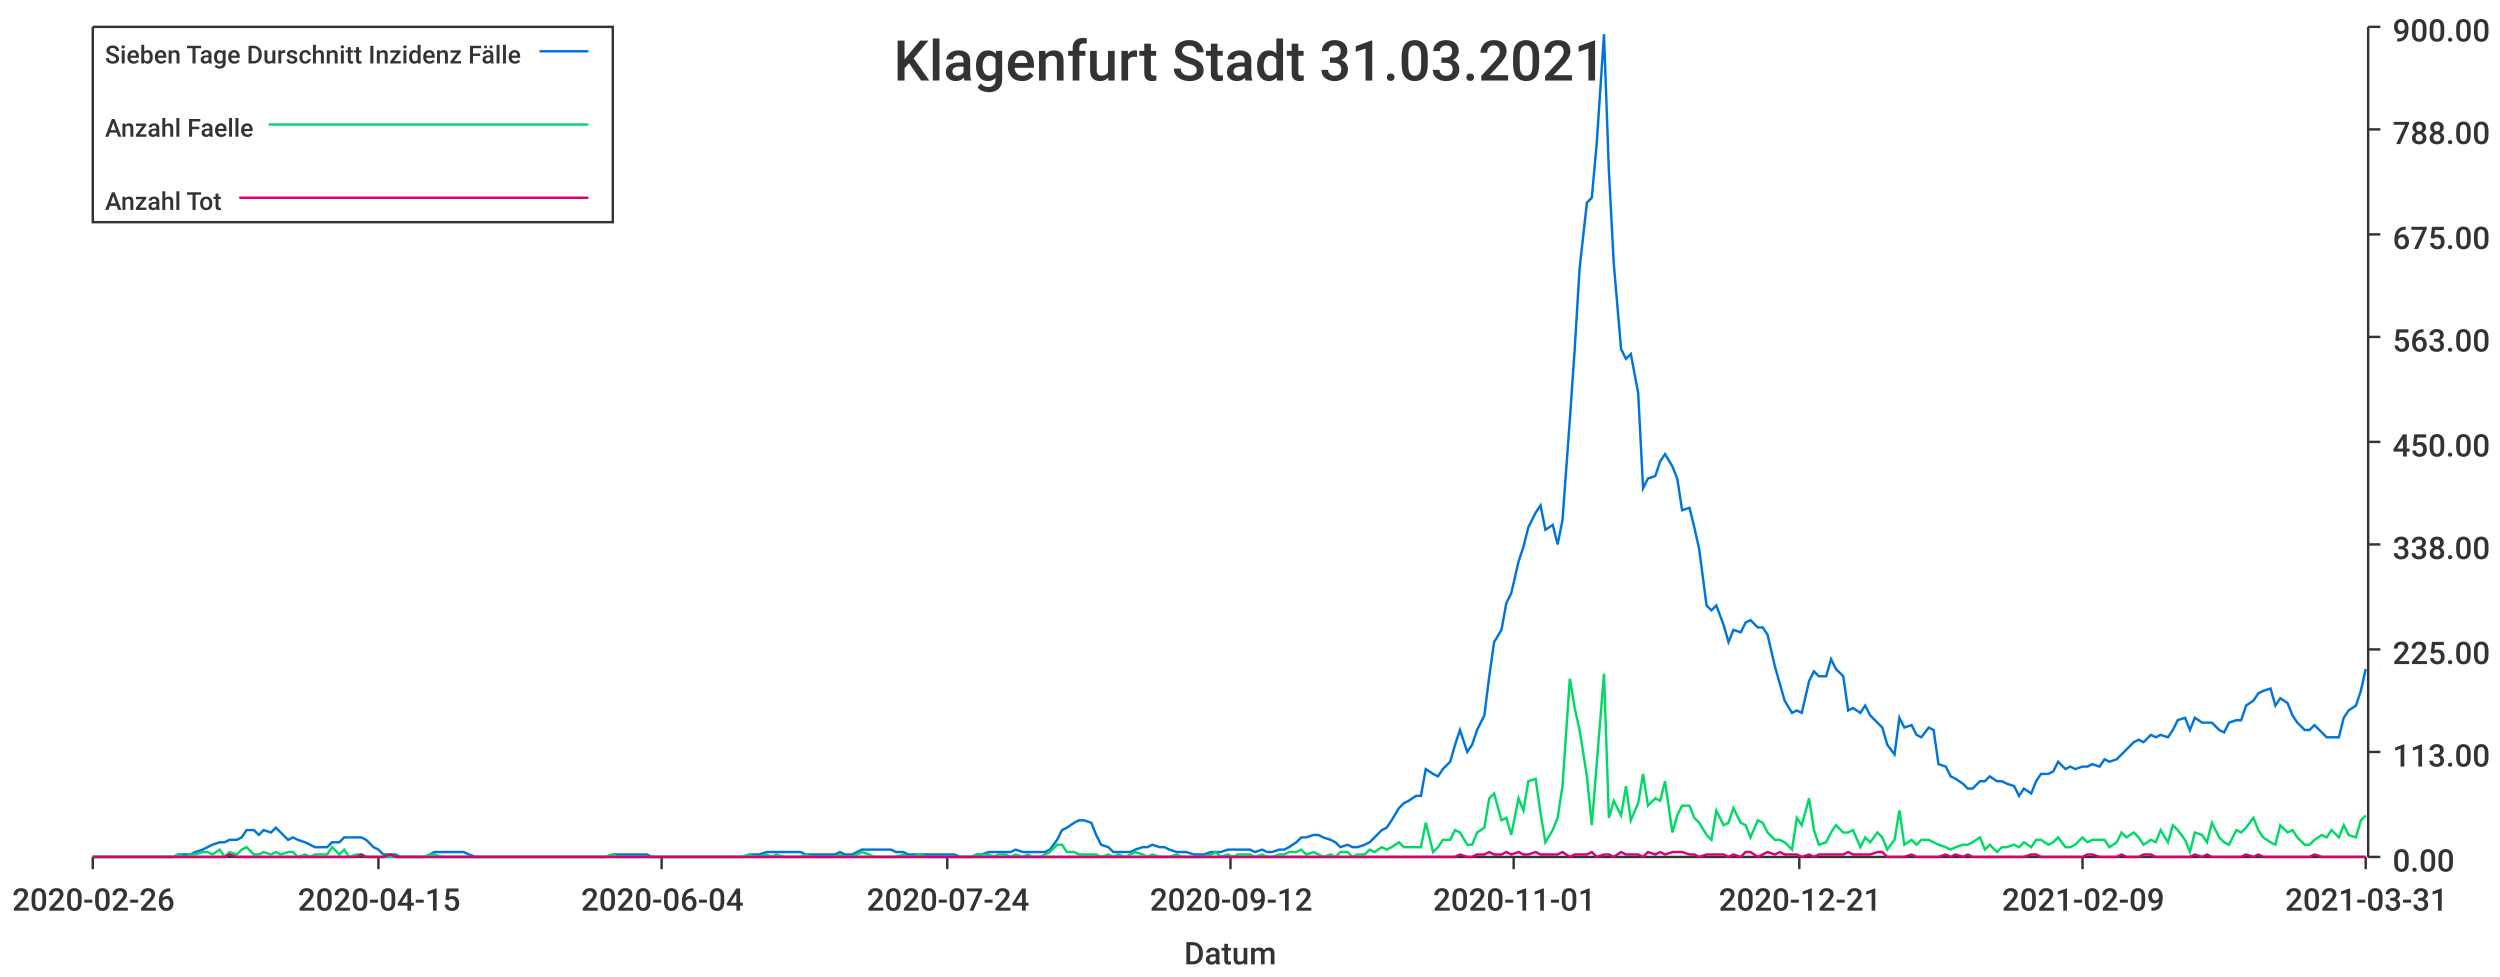
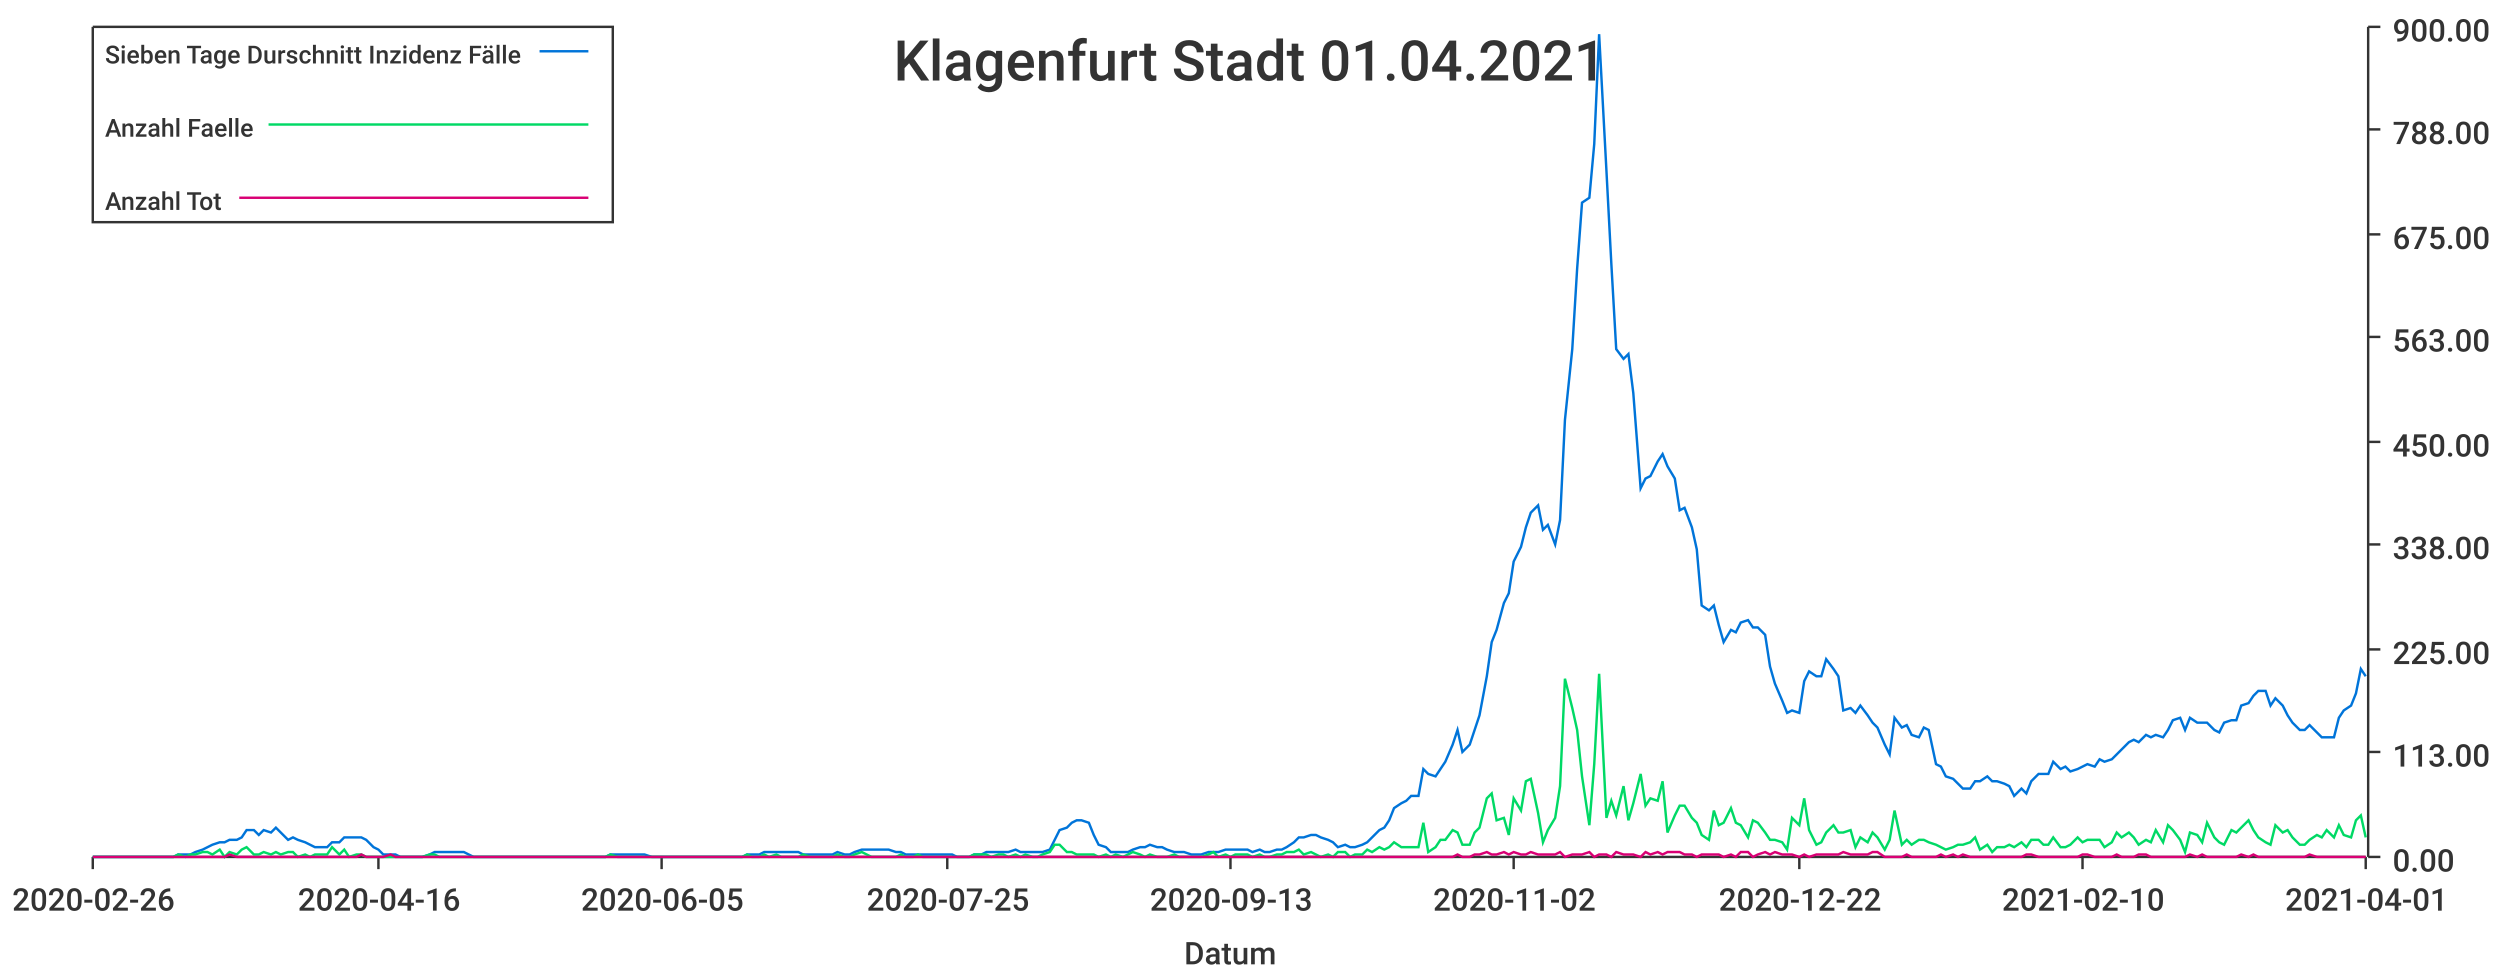
<svg xmlns="http://www.w3.org/2000/svg" width="1024" height="400">\n<path d="M 0 0 L 1024 0 L 1024 400 L 0 400 L 0 0" style="stroke-width:0;stroke:rgba(255,255,255,1.0);fill:rgba(255,255,255,1.0)" />
  <path d="M 38 11 L 969 11 L 969 351 L 38 351 L 38 11" style="stroke-width:0;stroke:rgba(255,255,255,1.0);fill:rgba(255,255,255,1.0)" />
  <path d="M 38 351 L 969 351" style="stroke-width:1;stroke:rgba(51,51,51,1.0);fill:none" />
  <path d="M 38 351 L 38 356" style="stroke-width:1;stroke:rgba(51,51,51,1.0);fill:none" />
  <text x="5" y="373" style="stroke-width:0;stroke:none;fill:rgba(51,51,51,1.0);font-size:12.8px;font-family:'Roboto Medium',sans-serif">2020-02-26</text>
  <path d="M 155 351 L 155 356" style="stroke-width:1;stroke:rgba(51,51,51,1.0);fill:none" />
-   <text x="122" y="373" style="stroke-width:0;stroke:none;fill:rgba(51,51,51,1.0);font-size:12.8px;font-family:'Roboto Medium',sans-serif">2020-04-15</text>
+   <text x="122" y="373" style="stroke-width:0;stroke:none;fill:rgba(51,51,51,1.0);font-size:12.8px;font-family:'Roboto Medium',sans-serif">2020-04-16</text>
  <path d="M 271 351 L 271 356" style="stroke-width:1;stroke:rgba(51,51,51,1.0);fill:none" />
-   <text x="238" y="373" style="stroke-width:0;stroke:none;fill:rgba(51,51,51,1.0);font-size:12.8px;font-family:'Roboto Medium',sans-serif">2020-06-04</text>
+   <text x="238" y="373" style="stroke-width:0;stroke:none;fill:rgba(51,51,51,1.0);font-size:12.8px;font-family:'Roboto Medium',sans-serif">2020-06-05</text>
  <path d="M 388 351 L 388 356" style="stroke-width:1;stroke:rgba(51,51,51,1.0);fill:none" />
-   <text x="355" y="373" style="stroke-width:0;stroke:none;fill:rgba(51,51,51,1.0);font-size:12.8px;font-family:'Roboto Medium',sans-serif">2020-07-24</text>
+   <text x="355" y="373" style="stroke-width:0;stroke:none;fill:rgba(51,51,51,1.0);font-size:12.8px;font-family:'Roboto Medium',sans-serif">2020-07-25</text>
  <path d="M 504 351 L 504 356" style="stroke-width:1;stroke:rgba(51,51,51,1.0);fill:none" />
-   <text x="471" y="373" style="stroke-width:0;stroke:none;fill:rgba(51,51,51,1.0);font-size:12.8px;font-family:'Roboto Medium',sans-serif">2020-09-12</text>
+   <text x="471" y="373" style="stroke-width:0;stroke:none;fill:rgba(51,51,51,1.0);font-size:12.8px;font-family:'Roboto Medium',sans-serif">2020-09-13</text>
  <path d="M 620 351 L 620 356" style="stroke-width:1;stroke:rgba(51,51,51,1.0);fill:none" />
-   <text x="587" y="373" style="stroke-width:0;stroke:none;fill:rgba(51,51,51,1.0);font-size:12.8px;font-family:'Roboto Medium',sans-serif">2020-11-01</text>
+   <text x="587" y="373" style="stroke-width:0;stroke:none;fill:rgba(51,51,51,1.0);font-size:12.8px;font-family:'Roboto Medium',sans-serif">2020-11-02</text>
  <path d="M 737 351 L 737 356" style="stroke-width:1;stroke:rgba(51,51,51,1.0);fill:none" />
-   <text x="704" y="373" style="stroke-width:0;stroke:none;fill:rgba(51,51,51,1.0);font-size:12.8px;font-family:'Roboto Medium',sans-serif">2020-12-21</text>
+   <text x="704" y="373" style="stroke-width:0;stroke:none;fill:rgba(51,51,51,1.0);font-size:12.8px;font-family:'Roboto Medium',sans-serif">2020-12-22</text>
  <path d="M 853 351 L 853 356" style="stroke-width:1;stroke:rgba(51,51,51,1.0);fill:none" />
-   <text x="820" y="373" style="stroke-width:0;stroke:none;fill:rgba(51,51,51,1.0);font-size:12.8px;font-family:'Roboto Medium',sans-serif">2021-02-09</text>
+   <text x="820" y="373" style="stroke-width:0;stroke:none;fill:rgba(51,51,51,1.0);font-size:12.8px;font-family:'Roboto Medium',sans-serif">2021-02-10</text>
  <path d="M 969 351 L 969 356" style="stroke-width:1;stroke:rgba(51,51,51,1.0);fill:none" />
-   <text x="936" y="373" style="stroke-width:0;stroke:none;fill:rgba(51,51,51,1.0);font-size:12.8px;font-family:'Roboto Medium',sans-serif">2021-03-31</text>
+   <text x="936" y="373" style="stroke-width:0;stroke:none;fill:rgba(51,51,51,1.0);font-size:12.8px;font-family:'Roboto Medium',sans-serif">2021-04-01</text>
  <text x="485" y="395" style="stroke-width:0;stroke:none;fill:rgba(51,51,51,1.0);font-size:12.8px;font-family:'Roboto Medium',sans-serif">Datum</text>
  <path d="M 970 351 L 970 11" style="stroke-width:1;stroke:rgba(51,51,51,1.0);fill:none" />
  <path d="M 970 351 L 975 351" style="stroke-width:1;stroke:rgba(51,51,51,1.0);fill:none" />
  <text x="980" y="357" style="stroke-width:0;stroke:none;fill:rgba(51,51,51,1.0);font-size:12.8px;font-family:'Roboto Medium',sans-serif">0.00</text>
  <path d="M 970 308 L 975 308" style="stroke-width:1;stroke:rgba(51,51,51,1.0);fill:none" />
  <text x="980" y="314" style="stroke-width:0;stroke:none;fill:rgba(51,51,51,1.0);font-size:12.8px;font-family:'Roboto Medium',sans-serif">113.00</text>
  <path d="M 970 266 L 975 266" style="stroke-width:1;stroke:rgba(51,51,51,1.0);fill:none" />
  <text x="980" y="272" style="stroke-width:0;stroke:none;fill:rgba(51,51,51,1.0);font-size:12.8px;font-family:'Roboto Medium',sans-serif">225.00</text>
  <path d="M 970 223 L 975 223" style="stroke-width:1;stroke:rgba(51,51,51,1.0);fill:none" />
  <text x="980" y="229" style="stroke-width:0;stroke:none;fill:rgba(51,51,51,1.0);font-size:12.8px;font-family:'Roboto Medium',sans-serif">338.00</text>
  <path d="M 970 181 L 975 181" style="stroke-width:1;stroke:rgba(51,51,51,1.0);fill:none" />
  <text x="980" y="187" style="stroke-width:0;stroke:none;fill:rgba(51,51,51,1.0);font-size:12.8px;font-family:'Roboto Medium',sans-serif">450.00</text>
  <path d="M 970 138 L 975 138" style="stroke-width:1;stroke:rgba(51,51,51,1.0);fill:none" />
  <text x="980" y="144" style="stroke-width:0;stroke:none;fill:rgba(51,51,51,1.0);font-size:12.8px;font-family:'Roboto Medium',sans-serif">563.00</text>
  <path d="M 970 96 L 975 96" style="stroke-width:1;stroke:rgba(51,51,51,1.0);fill:none" />
  <text x="980" y="102" style="stroke-width:0;stroke:none;fill:rgba(51,51,51,1.0);font-size:12.8px;font-family:'Roboto Medium',sans-serif">675.00</text>
  <path d="M 970 53 L 975 53" style="stroke-width:1;stroke:rgba(51,51,51,1.0);fill:none" />
  <text x="980" y="59" style="stroke-width:0;stroke:none;fill:rgba(51,51,51,1.0);font-size:12.8px;font-family:'Roboto Medium',sans-serif">788.00</text>
  <path d="M 970 11 L 975 11" style="stroke-width:1;stroke:rgba(51,51,51,1.0);fill:none" />
  <text x="980" y="17" style="stroke-width:0;stroke:none;fill:rgba(51,51,51,1.0);font-size:12.8px;font-family:'Roboto Medium',sans-serif">900.00</text>
-   <path d="M 38 351 L 41 351 L 43 351 L 45 351 L 48 351 L 50 351 L 52 351 L 55 351 L 57 351 L 59 351 L 62 351 L 64 351 L 66 351 L 69 351 L 71 351 L 73 350 L 76 350 L 78 350 L 80 349 L 83 348 L 85 347 L 87 346 L 90 345 L 92 345 L 94 344 L 97 344 L 99 343 L 101 340 L 104 340 L 106 342 L 108 340 L 111 341 L 113 339 L 115 341 L 118 344 L 120 343 L 122 344 L 125 345 L 127 346 L 129 347 L 132 347 L 134 347 L 136 345 L 139 345 L 141 343 L 143 343 L 146 343 L 148 343 L 150 344 L 153 347 L 155 348 L 157 350 L 160 350 L 162 350 L 164 351 L 167 351 L 169 351 L 171 351 L 174 351 L 176 350 L 178 349 L 181 349 L 183 349 L 185 349 L 188 349 L 190 349 L 192 350 L 195 351 L 197 351 L 199 351 L 202 351 L 204 351 L 206 351 L 209 351 L 211 351 L 213 351 L 216 351 L 218 351 L 220 351 L 223 351 L 225 351 L 227 351 L 230 351 L 232 351 L 234 351 L 237 351 L 239 351 L 241 351 L 244 351 L 246 351 L 248 351 L 251 350 L 253 350 L 255 350 L 258 350 L 260 350 L 262 350 L 265 350 L 267 351 L 269 351 L 272 351 L 274 351 L 276 351 L 279 351 L 281 351 L 283 351 L 286 351 L 288 351 L 290 351 L 293 351 L 295 351 L 297 351 L 300 351 L 302 351 L 304 351 L 307 350 L 309 350 L 311 350 L 314 349 L 316 349 L 318 349 L 321 349 L 323 349 L 325 349 L 328 349 L 330 350 L 332 350 L 335 350 L 337 350 L 339 350 L 342 350 L 344 349 L 346 350 L 349 350 L 351 349 L 353 348 L 356 348 L 358 348 L 360 348 L 363 348 L 365 348 L 367 349 L 370 349 L 372 350 L 374 350 L 377 350 L 379 350 L 381 350 L 384 350 L 386 350 L 388 350 L 391 350 L 393 351 L 395 351 L 398 351 L 400 350 L 402 350 L 405 349 L 407 349 L 409 349 L 412 349 L 414 349 L 416 348 L 419 349 L 421 349 L 423 349 L 426 349 L 428 349 L 430 348 L 433 344 L 435 340 L 437 339 L 440 337 L 442 336 L 444 336 L 447 337 L 449 342 L 451 346 L 454 347 L 456 349 L 458 349 L 461 349 L 463 349 L 465 348 L 468 347 L 470 347 L 472 346 L 475 347 L 477 347 L 479 348 L 482 349 L 484 349 L 486 349 L 489 350 L 491 350 L 493 350 L 496 349 L 498 349 L 500 349 L 503 348 L 505 348 L 507 348 L 510 348 L 512 348 L 514 349 L 517 348 L 519 349 L 521 349 L 524 348 L 526 348 L 528 347 L 531 345 L 533 343 L 535 343 L 538 342 L 540 342 L 542 343 L 545 344 L 547 345 L 549 347 L 552 346 L 554 347 L 556 347 L 559 346 L 561 345 L 563 343 L 566 340 L 568 339 L 570 336 L 573 331 L 575 329 L 577 328 L 580 326 L 582 326 L 584 315 L 587 317 L 589 318 L 591 315 L 594 312 L 596 305 L 598 299 L 601 308 L 603 305 L 605 299 L 608 293 L 610 277 L 612 263 L 615 258 L 617 247 L 619 243 L 622 230 L 624 224 L 626 216 L 629 210 L 631 207 L 633 217 L 636 215 L 638 223 L 640 213 L 643 172 L 645 143 L 647 110 L 650 83 L 652 81 L 654 59 L 657 14 L 659 70 L 661 108 L 664 143 L 666 147 L 668 145 L 671 161 L 673 200 L 675 196 L 678 195 L 680 189 L 682 186 L 685 191 L 687 196 L 689 209 L 692 208 L 694 216 L 696 225 L 699 248 L 701 250 L 703 248 L 706 256 L 708 263 L 710 258 L 713 259 L 715 255 L 717 254 L 720 257 L 722 257 L 724 260 L 727 273 L 729 280 L 731 287 L 734 292 L 736 291 L 738 292 L 741 279 L 743 275 L 745 277 L 748 277 L 750 270 L 752 274 L 755 277 L 757 291 L 759 290 L 762 292 L 764 289 L 766 293 L 769 296 L 771 298 L 773 305 L 776 309 L 778 294 L 780 298 L 783 297 L 785 301 L 787 302 L 790 298 L 792 299 L 794 313 L 797 314 L 799 318 L 801 319 L 804 321 L 806 323 L 808 323 L 811 320 L 813 320 L 815 318 L 818 320 L 820 320 L 822 321 L 825 322 L 827 326 L 829 323 L 832 325 L 834 320 L 836 317 L 839 317 L 841 316 L 843 312 L 846 315 L 848 314 L 850 315 L 853 314 L 855 314 L 857 313 L 860 314 L 862 311 L 864 312 L 867 311 L 869 309 L 871 307 L 874 304 L 876 303 L 878 304 L 881 301 L 883 302 L 885 301 L 888 302 L 890 299 L 892 295 L 895 294 L 897 299 L 899 294 L 902 296 L 904 296 L 906 296 L 909 299 L 911 300 L 913 296 L 916 295 L 918 295 L 920 289 L 923 287 L 925 284 L 927 283 L 930 282 L 932 289 L 934 286 L 937 288 L 939 293 L 941 296 L 944 299 L 946 299 L 948 297 L 951 300 L 953 302 L 955 302 L 958 302 L 960 294 L 962 291 L 965 289 L 967 283 L 969 274" style="stroke-width:1;stroke:rgba(0,116,217,1.0);fill:none" />
-   <path d="M 38 351 L 41 351 L 43 351 L 45 351 L 48 351 L 50 351 L 52 351 L 55 351 L 57 351 L 59 351 L 62 351 L 64 351 L 66 351 L 69 351 L 71 351 L 73 350 L 76 351 L 78 350 L 80 350 L 83 349 L 85 349 L 87 350 L 90 348 L 92 351 L 94 349 L 97 350 L 99 348 L 101 347 L 104 350 L 106 350 L 108 349 L 111 350 L 113 349 L 115 350 L 118 349 L 120 349 L 122 351 L 125 350 L 127 351 L 129 350 L 132 350 L 134 350 L 136 347 L 139 350 L 141 348 L 143 351 L 146 350 L 148 350 L 150 351 L 153 351 L 155 351 L 157 351 L 160 351 L 162 351 L 164 351 L 167 351 L 169 351 L 171 351 L 174 351 L 176 350 L 178 350 L 181 351 L 183 351 L 185 351 L 188 351 L 190 351 L 192 351 L 195 351 L 197 351 L 199 351 L 202 351 L 204 351 L 206 351 L 209 351 L 211 351 L 213 351 L 216 351 L 218 351 L 220 351 L 223 351 L 225 351 L 227 351 L 230 351 L 232 351 L 234 351 L 237 351 L 239 351 L 241 351 L 244 351 L 246 351 L 248 351 L 251 350 L 253 351 L 255 351 L 258 351 L 260 351 L 262 351 L 265 351 L 267 351 L 269 351 L 272 351 L 274 351 L 276 351 L 279 351 L 281 351 L 283 351 L 286 351 L 288 351 L 290 351 L 293 351 L 295 351 L 297 351 L 300 351 L 302 351 L 304 351 L 307 350 L 309 351 L 311 351 L 314 350 L 316 351 L 318 350 L 321 351 L 323 351 L 325 351 L 328 351 L 330 350 L 332 351 L 335 351 L 337 351 L 339 351 L 342 351 L 344 350 L 346 351 L 349 351 L 351 350 L 353 349 L 356 350 L 358 351 L 360 351 L 363 351 L 365 351 L 367 351 L 370 350 L 372 351 L 374 351 L 377 350 L 379 351 L 381 351 L 384 351 L 386 351 L 388 351 L 391 351 L 393 351 L 395 351 L 398 351 L 400 350 L 402 350 L 405 350 L 407 351 L 409 350 L 412 350 L 414 351 L 416 350 L 419 351 L 421 350 L 423 351 L 426 351 L 428 350 L 430 349 L 433 346 L 435 346 L 437 349 L 440 349 L 442 350 L 444 350 L 447 350 L 449 350 L 451 351 L 454 350 L 456 351 L 458 350 L 461 351 L 463 350 L 465 349 L 468 350 L 470 351 L 472 350 L 475 351 L 477 351 L 479 351 L 482 350 L 484 351 L 486 351 L 489 351 L 491 351 L 493 351 L 496 350 L 498 349 L 500 351 L 503 350 L 505 351 L 507 350 L 510 350 L 512 350 L 514 351 L 517 350 L 519 351 L 521 351 L 524 350 L 526 350 L 528 349 L 531 349 L 533 348 L 535 350 L 538 349 L 540 350 L 542 351 L 545 350 L 547 351 L 549 349 L 552 349 L 554 351 L 556 350 L 559 350 L 561 348 L 563 349 L 566 347 L 568 348 L 570 347 L 573 345 L 575 347 L 577 347 L 580 347 L 582 347 L 584 337 L 587 349 L 589 347 L 591 344 L 594 344 L 596 340 L 598 341 L 601 346 L 603 346 L 605 341 L 608 339 L 610 327 L 612 325 L 615 336 L 617 335 L 619 342 L 622 327 L 624 332 L 626 320 L 629 319 L 631 333 L 633 345 L 636 340 L 638 335 L 640 322 L 643 278 L 645 290 L 647 299 L 650 318 L 652 338 L 654 313 L 657 276 L 659 335 L 661 328 L 664 334 L 666 322 L 668 336 L 671 329 L 673 317 L 675 330 L 678 327 L 680 328 L 682 320 L 685 341 L 687 334 L 689 330 L 692 330 L 694 335 L 696 337 L 699 342 L 701 344 L 703 332 L 706 338 L 708 337 L 710 331 L 713 337 L 715 338 L 717 343 L 720 336 L 722 337 L 724 341 L 727 344 L 729 344 L 731 345 L 734 348 L 736 335 L 738 338 L 741 327 L 743 340 L 745 346 L 748 345 L 750 341 L 752 338 L 755 341 L 757 341 L 759 340 L 762 347 L 764 343 L 766 345 L 769 341 L 771 343 L 773 348 L 776 344 L 778 332 L 780 346 L 783 344 L 785 346 L 787 344 L 790 344 L 792 345 L 794 346 L 797 347 L 799 348 L 801 347 L 804 346 L 806 346 L 808 345 L 811 343 L 813 348 L 815 346 L 818 349 L 820 347 L 822 347 L 825 346 L 827 347 L 829 345 L 832 347 L 834 344 L 836 344 L 839 346 L 841 345 L 843 343 L 846 347 L 848 347 L 850 346 L 853 343 L 855 345 L 857 344 L 860 344 L 862 344 L 864 347 L 867 345 L 869 341 L 871 343 L 874 341 L 876 343 L 878 346 L 881 344 L 883 345 L 885 340 L 888 345 L 890 338 L 892 340 L 895 344 L 897 349 L 899 341 L 902 342 L 904 345 L 906 337 L 909 343 L 911 345 L 913 346 L 916 340 L 918 341 L 920 339 L 923 335 L 925 340 L 927 343 L 930 345 L 932 346 L 934 338 L 937 341 L 939 340 L 941 343 L 944 346 L 946 346 L 948 344 L 951 342 L 953 343 L 955 340 L 958 343 L 960 338 L 962 342 L 965 343 L 967 336 L 969 334" style="stroke-width:1;stroke:rgba(0,217,101,1.0);fill:none" />
-   <path d="M 38 351 L 41 351 L 43 351 L 45 351 L 48 351 L 50 351 L 52 351 L 55 351 L 57 351 L 59 351 L 62 351 L 64 351 L 66 351 L 69 351 L 71 351 L 73 351 L 76 351 L 78 351 L 80 351 L 83 351 L 85 351 L 87 351 L 90 351 L 92 351 L 94 350 L 97 351 L 99 351 L 101 351 L 104 351 L 106 351 L 108 351 L 111 351 L 113 351 L 115 351 L 118 351 L 120 351 L 122 351 L 125 351 L 127 351 L 129 351 L 132 351 L 134 351 L 136 351 L 139 351 L 141 351 L 143 351 L 146 351 L 148 350 L 150 351 L 153 351 L 155 351 L 157 351 L 160 350 L 162 351 L 164 351 L 167 351 L 169 351 L 171 351 L 174 351 L 176 351 L 178 351 L 181 351 L 183 351 L 185 351 L 188 351 L 190 351 L 192 351 L 195 351 L 197 351 L 199 351 L 202 351 L 204 351 L 206 351 L 209 351 L 211 351 L 213 351 L 216 351 L 218 351 L 220 351 L 223 351 L 225 351 L 227 351 L 230 351 L 232 351 L 234 351 L 237 351 L 239 351 L 241 351 L 244 351 L 246 351 L 248 351 L 251 351 L 253 351 L 255 351 L 258 351 L 260 351 L 262 351 L 265 351 L 267 351 L 269 351 L 272 351 L 274 351 L 276 351 L 279 351 L 281 351 L 283 351 L 286 351 L 288 351 L 290 351 L 293 351 L 295 351 L 297 351 L 300 351 L 302 351 L 304 351 L 307 351 L 309 351 L 311 351 L 314 351 L 316 351 L 318 351 L 321 351 L 323 351 L 325 351 L 328 351 L 330 351 L 332 351 L 335 351 L 337 351 L 339 351 L 342 351 L 344 351 L 346 351 L 349 351 L 351 351 L 353 351 L 356 351 L 358 351 L 360 351 L 363 351 L 365 351 L 367 351 L 370 351 L 372 351 L 374 351 L 377 351 L 379 351 L 381 351 L 384 351 L 386 351 L 388 351 L 391 351 L 393 351 L 395 351 L 398 351 L 400 351 L 402 351 L 405 351 L 407 351 L 409 351 L 412 351 L 414 351 L 416 351 L 419 351 L 421 351 L 423 351 L 426 351 L 428 351 L 430 351 L 433 351 L 435 351 L 437 351 L 440 351 L 442 351 L 444 351 L 447 351 L 449 351 L 451 351 L 454 351 L 456 351 L 458 351 L 461 351 L 463 351 L 465 351 L 468 351 L 470 351 L 472 351 L 475 351 L 477 351 L 479 351 L 482 351 L 484 351 L 486 351 L 489 351 L 491 351 L 493 351 L 496 351 L 498 351 L 500 351 L 503 351 L 505 351 L 507 351 L 510 351 L 512 351 L 514 351 L 517 351 L 519 351 L 521 351 L 524 351 L 526 351 L 528 351 L 531 351 L 533 351 L 535 351 L 538 351 L 540 351 L 542 351 L 545 351 L 547 351 L 549 351 L 552 351 L 554 351 L 556 351 L 559 351 L 561 351 L 563 351 L 566 351 L 568 351 L 570 351 L 573 351 L 575 351 L 577 351 L 580 351 L 582 351 L 584 351 L 587 351 L 589 351 L 591 351 L 594 351 L 596 351 L 598 350 L 601 351 L 603 351 L 605 350 L 608 350 L 610 349 L 612 350 L 615 350 L 617 349 L 619 350 L 622 349 L 624 350 L 626 350 L 629 349 L 631 350 L 633 350 L 636 350 L 638 350 L 640 349 L 643 351 L 645 350 L 647 350 L 650 350 L 652 349 L 654 351 L 657 350 L 659 350 L 661 351 L 664 349 L 666 350 L 668 350 L 671 350 L 673 351 L 675 349 L 678 350 L 680 349 L 682 350 L 685 349 L 687 349 L 689 349 L 692 350 L 694 350 L 696 351 L 699 350 L 701 350 L 703 350 L 706 350 L 708 351 L 710 350 L 713 351 L 715 349 L 717 349 L 720 351 L 722 350 L 724 349 L 727 350 L 729 349 L 731 350 L 734 350 L 736 350 L 738 351 L 741 350 L 743 351 L 745 350 L 748 350 L 750 350 L 752 350 L 755 350 L 757 349 L 759 350 L 762 350 L 764 350 L 766 350 L 769 349 L 771 349 L 773 351 L 776 351 L 778 351 L 780 351 L 783 350 L 785 351 L 787 351 L 790 351 L 792 351 L 794 351 L 797 350 L 799 351 L 801 350 L 804 351 L 806 350 L 808 351 L 811 351 L 813 351 L 815 351 L 818 351 L 820 351 L 822 351 L 825 351 L 827 351 L 829 351 L 832 350 L 834 350 L 836 351 L 839 351 L 841 351 L 843 351 L 846 351 L 848 351 L 850 351 L 853 351 L 855 350 L 857 350 L 860 351 L 862 351 L 864 351 L 867 351 L 869 350 L 871 351 L 874 351 L 876 351 L 878 350 L 881 350 L 883 351 L 885 351 L 888 351 L 890 351 L 892 351 L 895 351 L 897 351 L 899 350 L 902 351 L 904 350 L 906 351 L 909 351 L 911 351 L 913 351 L 916 351 L 918 351 L 920 350 L 923 351 L 925 350 L 927 351 L 930 351 L 932 351 L 934 351 L 937 351 L 939 351 L 941 351 L 944 351 L 946 351 L 948 350 L 951 351 L 953 351 L 955 351 L 958 351 L 960 351 L 962 351 L 965 351 L 967 351 L 969 351" style="stroke-width:1;stroke:rgba(217,0,116,1.0);fill:none" />
-   <text x="366" y="33" style="stroke-width:0;stroke:none;fill:rgba(51,51,51,1.0);font-size:23.0px;font-family:'Roboto Medium',sans-serif">Klagenfurt Stadt 31.03.2021</text>
+   <path d="M 38 351 L 41 351 L 43 351 L 45 351 L 48 351 L 50 351 L 52 351 L 55 351 L 57 351 L 59 351 L 62 351 L 64 351 L 66 351 L 69 351 L 71 351 L 73 350 L 76 350 L 78 350 L 80 349 L 83 348 L 85 347 L 87 346 L 90 345 L 92 345 L 94 344 L 97 344 L 99 343 L 101 340 L 104 340 L 106 342 L 108 340 L 111 341 L 113 339 L 115 341 L 118 344 L 120 343 L 122 344 L 125 345 L 127 346 L 129 347 L 132 347 L 134 347 L 136 345 L 139 345 L 141 343 L 143 343 L 146 343 L 148 343 L 150 344 L 153 347 L 155 348 L 157 350 L 160 350 L 162 350 L 164 351 L 167 351 L 169 351 L 171 351 L 173 351 L 176 350 L 178 349 L 180 349 L 183 349 L 185 349 L 187 349 L 190 349 L 192 350 L 194 351 L 197 351 L 199 351 L 201 351 L 204 351 L 206 351 L 208 351 L 211 351 L 213 351 L 215 351 L 218 351 L 220 351 L 222 351 L 225 351 L 227 351 L 229 351 L 232 351 L 234 351 L 236 351 L 239 351 L 241 351 L 243 351 L 246 351 L 248 351 L 250 350 L 253 350 L 255 350 L 257 350 L 260 350 L 262 350 L 264 350 L 267 351 L 269 351 L 271 351 L 274 351 L 276 351 L 278 351 L 281 351 L 283 351 L 285 351 L 288 351 L 290 351 L 292 351 L 295 351 L 297 351 L 299 351 L 302 351 L 304 351 L 306 350 L 308 350 L 311 350 L 313 349 L 315 349 L 318 349 L 320 349 L 322 349 L 325 349 L 327 349 L 329 350 L 332 350 L 334 350 L 336 350 L 339 350 L 341 350 L 343 349 L 346 350 L 348 350 L 350 349 L 353 348 L 355 348 L 357 348 L 360 348 L 362 348 L 364 348 L 367 349 L 369 349 L 371 350 L 374 350 L 376 350 L 378 350 L 381 350 L 383 350 L 385 350 L 388 350 L 390 350 L 392 351 L 395 351 L 397 351 L 399 350 L 402 350 L 404 349 L 406 349 L 409 349 L 411 349 L 413 349 L 416 348 L 418 349 L 420 349 L 423 349 L 425 349 L 427 349 L 430 348 L 432 344 L 434 340 L 437 339 L 439 337 L 441 336 L 443 336 L 446 337 L 448 342 L 450 346 L 453 347 L 455 349 L 457 349 L 460 349 L 462 349 L 464 348 L 467 347 L 469 347 L 471 346 L 474 347 L 476 347 L 478 348 L 481 349 L 483 349 L 485 349 L 488 350 L 490 350 L 492 350 L 495 349 L 497 349 L 499 349 L 502 348 L 504 348 L 506 348 L 509 348 L 511 348 L 513 349 L 516 348 L 518 349 L 520 349 L 523 348 L 525 348 L 527 347 L 530 345 L 532 343 L 534 343 L 537 342 L 539 342 L 541 343 L 544 344 L 546 345 L 548 347 L 551 346 L 553 347 L 555 347 L 558 346 L 560 345 L 562 343 L 565 340 L 567 339 L 569 336 L 571 331 L 574 329 L 576 328 L 578 326 L 581 326 L 583 315 L 585 317 L 588 318 L 590 315 L 592 312 L 595 305 L 597 299 L 599 308 L 602 305 L 604 299 L 606 293 L 609 277 L 611 263 L 613 258 L 616 247 L 618 243 L 620 230 L 623 224 L 625 216 L 627 210 L 630 207 L 632 217 L 634 215 L 637 223 L 639 213 L 641 172 L 644 143 L 646 110 L 648 83 L 651 81 L 653 59 L 655 14 L 658 70 L 660 108 L 662 143 L 665 147 L 667 145 L 669 161 L 672 200 L 674 196 L 676 195 L 679 189 L 681 186 L 683 191 L 686 196 L 688 209 L 690 208 L 693 216 L 695 225 L 697 248 L 700 250 L 702 248 L 704 256 L 706 263 L 709 258 L 711 259 L 713 255 L 716 254 L 718 257 L 720 257 L 723 260 L 725 273 L 727 280 L 730 287 L 732 292 L 734 291 L 737 292 L 739 279 L 741 275 L 744 277 L 746 277 L 748 270 L 751 274 L 753 277 L 755 291 L 758 290 L 760 292 L 762 289 L 765 293 L 767 296 L 769 298 L 772 305 L 774 309 L 776 294 L 779 298 L 781 297 L 783 301 L 786 302 L 788 298 L 790 299 L 793 313 L 795 314 L 797 318 L 800 319 L 802 321 L 804 323 L 807 323 L 809 320 L 811 320 L 814 318 L 816 320 L 818 320 L 821 321 L 823 322 L 825 326 L 828 323 L 830 325 L 832 320 L 835 317 L 837 317 L 839 317 L 841 312 L 844 315 L 846 314 L 848 316 L 851 315 L 853 314 L 855 313 L 858 314 L 860 311 L 862 312 L 865 311 L 867 309 L 869 307 L 872 304 L 874 303 L 876 304 L 879 301 L 881 302 L 883 301 L 886 302 L 888 299 L 890 295 L 893 294 L 895 299 L 897 294 L 900 296 L 902 296 L 904 296 L 907 299 L 909 300 L 911 296 L 914 295 L 916 295 L 918 289 L 921 288 L 923 285 L 925 283 L 928 283 L 930 289 L 932 286 L 935 289 L 937 293 L 939 296 L 942 299 L 944 299 L 946 297 L 949 300 L 951 302 L 953 302 L 956 302 L 958 294 L 960 291 L 963 289 L 965 284 L 967 274 L 969 277" style="stroke-width:1;stroke:rgba(0,116,217,1.0);fill:none" />
+   <path d="M 38 351 L 41 351 L 43 351 L 45 351 L 48 351 L 50 351 L 52 351 L 55 351 L 57 351 L 59 351 L 62 351 L 64 351 L 66 351 L 69 351 L 71 351 L 73 350 L 76 351 L 78 350 L 80 350 L 83 349 L 85 349 L 87 350 L 90 348 L 92 351 L 94 349 L 97 350 L 99 348 L 101 347 L 104 350 L 106 350 L 108 349 L 111 350 L 113 349 L 115 350 L 118 349 L 120 349 L 122 351 L 125 350 L 127 351 L 129 350 L 132 350 L 134 350 L 136 347 L 139 350 L 141 348 L 143 351 L 146 350 L 148 350 L 150 351 L 153 351 L 155 351 L 157 351 L 160 351 L 162 351 L 164 351 L 167 351 L 169 351 L 171 351 L 173 351 L 176 350 L 178 350 L 180 351 L 183 351 L 185 351 L 187 351 L 190 351 L 192 351 L 194 351 L 197 351 L 199 351 L 201 351 L 204 351 L 206 351 L 208 351 L 211 351 L 213 351 L 215 351 L 218 351 L 220 351 L 222 351 L 225 351 L 227 351 L 229 351 L 232 351 L 234 351 L 236 351 L 239 351 L 241 351 L 243 351 L 246 351 L 248 351 L 250 350 L 253 351 L 255 351 L 257 351 L 260 351 L 262 351 L 264 351 L 267 351 L 269 351 L 271 351 L 274 351 L 276 351 L 278 351 L 281 351 L 283 351 L 285 351 L 288 351 L 290 351 L 292 351 L 295 351 L 297 351 L 299 351 L 302 351 L 304 351 L 306 350 L 308 351 L 311 351 L 313 350 L 315 351 L 318 350 L 320 351 L 322 351 L 325 351 L 327 351 L 329 350 L 332 351 L 334 351 L 336 351 L 339 351 L 341 351 L 343 350 L 346 351 L 348 351 L 350 350 L 353 349 L 355 350 L 357 351 L 360 351 L 362 351 L 364 351 L 367 351 L 369 350 L 371 351 L 374 351 L 376 350 L 378 351 L 381 351 L 383 351 L 385 351 L 388 351 L 390 351 L 392 351 L 395 351 L 397 351 L 399 350 L 402 350 L 404 350 L 406 351 L 409 350 L 411 350 L 413 351 L 416 350 L 418 351 L 420 350 L 423 351 L 425 351 L 427 350 L 430 349 L 432 346 L 434 346 L 437 349 L 439 349 L 441 350 L 443 350 L 446 350 L 448 350 L 450 351 L 453 350 L 455 351 L 457 350 L 460 351 L 462 350 L 464 349 L 467 350 L 469 351 L 471 350 L 474 351 L 476 351 L 478 351 L 481 350 L 483 351 L 485 351 L 488 351 L 490 351 L 492 351 L 495 350 L 497 349 L 499 351 L 502 350 L 504 351 L 506 350 L 509 350 L 511 350 L 513 351 L 516 350 L 518 351 L 520 351 L 523 350 L 525 350 L 527 349 L 530 349 L 532 348 L 534 350 L 537 349 L 539 350 L 541 351 L 544 350 L 546 351 L 548 349 L 551 349 L 553 351 L 555 350 L 558 350 L 560 348 L 562 349 L 565 347 L 567 348 L 569 347 L 571 345 L 574 347 L 576 347 L 578 347 L 581 347 L 583 337 L 585 349 L 588 347 L 590 344 L 592 344 L 595 340 L 597 341 L 599 346 L 602 346 L 604 341 L 606 339 L 609 327 L 611 325 L 613 336 L 616 335 L 618 342 L 620 327 L 623 332 L 625 320 L 627 319 L 630 333 L 632 345 L 634 340 L 637 335 L 639 322 L 641 278 L 644 290 L 646 299 L 648 318 L 651 338 L 653 313 L 655 276 L 658 335 L 660 328 L 662 334 L 665 322 L 667 336 L 669 329 L 672 317 L 674 330 L 676 327 L 679 328 L 681 320 L 683 341 L 686 334 L 688 330 L 690 330 L 693 335 L 695 337 L 697 342 L 700 344 L 702 332 L 704 338 L 706 337 L 709 331 L 711 337 L 713 338 L 716 343 L 718 336 L 720 337 L 723 341 L 725 344 L 727 344 L 730 345 L 732 348 L 734 335 L 737 338 L 739 327 L 741 340 L 744 346 L 746 345 L 748 341 L 751 338 L 753 341 L 755 341 L 758 340 L 760 347 L 762 343 L 765 345 L 767 341 L 769 343 L 772 348 L 774 344 L 776 332 L 779 346 L 781 344 L 783 346 L 786 344 L 788 344 L 790 345 L 793 346 L 795 347 L 797 348 L 800 347 L 802 346 L 804 346 L 807 345 L 809 343 L 811 348 L 814 346 L 816 349 L 818 347 L 821 347 L 823 346 L 825 347 L 828 345 L 830 347 L 832 344 L 835 344 L 837 346 L 839 346 L 841 343 L 844 347 L 846 347 L 848 346 L 851 343 L 853 345 L 855 344 L 858 344 L 860 344 L 862 347 L 865 345 L 867 341 L 869 343 L 872 341 L 874 343 L 876 346 L 879 344 L 881 345 L 883 340 L 886 345 L 888 338 L 890 340 L 893 344 L 895 349 L 897 341 L 900 342 L 902 345 L 904 337 L 907 343 L 909 345 L 911 346 L 914 340 L 916 341 L 918 339 L 921 336 L 923 340 L 925 343 L 928 345 L 930 346 L 932 338 L 935 341 L 937 340 L 939 343 L 942 346 L 944 346 L 946 344 L 949 342 L 951 343 L 953 340 L 956 343 L 958 338 L 960 342 L 963 343 L 965 336 L 967 334 L 969 343" style="stroke-width:1;stroke:rgba(0,217,101,1.0);fill:none" />
+   <path d="M 38 351 L 41 351 L 43 351 L 45 351 L 48 351 L 50 351 L 52 351 L 55 351 L 57 351 L 59 351 L 62 351 L 64 351 L 66 351 L 69 351 L 71 351 L 73 351 L 76 351 L 78 351 L 80 351 L 83 351 L 85 351 L 87 351 L 90 351 L 92 351 L 94 350 L 97 351 L 99 351 L 101 351 L 104 351 L 106 351 L 108 351 L 111 351 L 113 351 L 115 351 L 118 351 L 120 351 L 122 351 L 125 351 L 127 351 L 129 351 L 132 351 L 134 351 L 136 351 L 139 351 L 141 351 L 143 351 L 146 351 L 148 350 L 150 351 L 153 351 L 155 351 L 157 351 L 160 350 L 162 351 L 164 351 L 167 351 L 169 351 L 171 351 L 173 351 L 176 351 L 178 351 L 180 351 L 183 351 L 185 351 L 187 351 L 190 351 L 192 351 L 194 351 L 197 351 L 199 351 L 201 351 L 204 351 L 206 351 L 208 351 L 211 351 L 213 351 L 215 351 L 218 351 L 220 351 L 222 351 L 225 351 L 227 351 L 229 351 L 232 351 L 234 351 L 236 351 L 239 351 L 241 351 L 243 351 L 246 351 L 248 351 L 250 351 L 253 351 L 255 351 L 257 351 L 260 351 L 262 351 L 264 351 L 267 351 L 269 351 L 271 351 L 274 351 L 276 351 L 278 351 L 281 351 L 283 351 L 285 351 L 288 351 L 290 351 L 292 351 L 295 351 L 297 351 L 299 351 L 302 351 L 304 351 L 306 351 L 308 351 L 311 351 L 313 351 L 315 351 L 318 351 L 320 351 L 322 351 L 325 351 L 327 351 L 329 351 L 332 351 L 334 351 L 336 351 L 339 351 L 341 351 L 343 351 L 346 351 L 348 351 L 350 351 L 353 351 L 355 351 L 357 351 L 360 351 L 362 351 L 364 351 L 367 351 L 369 351 L 371 351 L 374 351 L 376 351 L 378 351 L 381 351 L 383 351 L 385 351 L 388 351 L 390 351 L 392 351 L 395 351 L 397 351 L 399 351 L 402 351 L 404 351 L 406 351 L 409 351 L 411 351 L 413 351 L 416 351 L 418 351 L 420 351 L 423 351 L 425 351 L 427 351 L 430 351 L 432 351 L 434 351 L 437 351 L 439 351 L 441 351 L 443 351 L 446 351 L 448 351 L 450 351 L 453 351 L 455 351 L 457 351 L 460 351 L 462 351 L 464 351 L 467 351 L 469 351 L 471 351 L 474 351 L 476 351 L 478 351 L 481 351 L 483 351 L 485 351 L 488 351 L 490 351 L 492 351 L 495 351 L 497 351 L 499 351 L 502 351 L 504 351 L 506 351 L 509 351 L 511 351 L 513 351 L 516 351 L 518 351 L 520 351 L 523 351 L 525 351 L 527 351 L 530 351 L 532 351 L 534 351 L 537 351 L 539 351 L 541 351 L 544 351 L 546 351 L 548 351 L 551 351 L 553 351 L 555 351 L 558 351 L 560 351 L 562 351 L 565 351 L 567 351 L 569 351 L 571 351 L 574 351 L 576 351 L 578 351 L 581 351 L 583 351 L 585 351 L 588 351 L 590 351 L 592 351 L 595 351 L 597 350 L 599 351 L 602 351 L 604 350 L 606 350 L 609 349 L 611 350 L 613 350 L 616 349 L 618 350 L 620 349 L 623 350 L 625 350 L 627 349 L 630 350 L 632 350 L 634 350 L 637 350 L 639 349 L 641 351 L 644 350 L 646 350 L 648 350 L 651 349 L 653 351 L 655 350 L 658 350 L 660 351 L 662 349 L 665 350 L 667 350 L 669 350 L 672 351 L 674 349 L 676 350 L 679 349 L 681 350 L 683 349 L 686 349 L 688 349 L 690 350 L 693 350 L 695 351 L 697 350 L 700 350 L 702 350 L 704 350 L 706 351 L 709 350 L 711 351 L 713 349 L 716 349 L 718 351 L 720 350 L 723 349 L 725 350 L 727 349 L 730 350 L 732 350 L 734 350 L 737 351 L 739 350 L 741 351 L 744 350 L 746 350 L 748 350 L 751 350 L 753 350 L 755 349 L 758 350 L 760 350 L 762 350 L 765 350 L 767 349 L 769 349 L 772 351 L 774 351 L 776 351 L 779 351 L 781 350 L 783 351 L 786 351 L 788 351 L 790 351 L 793 351 L 795 350 L 797 351 L 800 350 L 802 351 L 804 350 L 807 351 L 809 351 L 811 351 L 814 351 L 816 351 L 818 351 L 821 351 L 823 351 L 825 351 L 828 351 L 830 350 L 832 350 L 835 351 L 837 351 L 839 351 L 841 351 L 844 351 L 846 351 L 848 351 L 851 351 L 853 350 L 855 350 L 858 351 L 860 351 L 862 351 L 865 351 L 867 350 L 869 351 L 872 351 L 874 351 L 876 350 L 879 350 L 881 351 L 883 351 L 886 351 L 888 351 L 890 351 L 893 351 L 895 351 L 897 350 L 900 351 L 902 350 L 904 351 L 907 351 L 909 351 L 911 351 L 914 351 L 916 351 L 918 350 L 921 351 L 923 350 L 925 351 L 928 351 L 930 351 L 932 351 L 935 351 L 937 351 L 939 351 L 942 351 L 944 351 L 946 350 L 949 351 L 951 351 L 953 351 L 956 351 L 958 351 L 960 351 L 963 351 L 965 351 L 967 351 L 969 351" style="stroke-width:1;stroke:rgba(217,0,116,1.0);fill:none" />
+   <text x="366" y="33" style="stroke-width:0;stroke:none;fill:rgba(51,51,51,1.0);font-size:23.0px;font-family:'Roboto Medium',sans-serif">Klagenfurt Stadt 01.04.2021</text>
  <path d="M 38 11 L 251 11 L 251 91 L 38 91 L 38 11" style="stroke-width:1;stroke:rgba(51,51,51,1.0);fill:rgba(255,255,255,1.0)" />
  <text x="43" y="26" style="stroke-width:0;stroke:none;fill:rgba(51,51,51,1.0);font-size:10.2px;font-family:'Roboto Medium',sans-serif">Sieben Tage Durschnitt Inzidenz Fälle</text>
  <path d="M 221 21 L 241 21" style="stroke-width:1;stroke:rgba(0,116,217,1.0);fill:none" />
  <text x="43" y="56" style="stroke-width:0;stroke:none;fill:rgba(51,51,51,1.0);font-size:10.2px;font-family:'Roboto Medium',sans-serif">Anzahl Faelle</text>
  <path d="M 110 51 L 241 51" style="stroke-width:1;stroke:rgba(0,217,101,1.0);fill:none" />
  <text x="43" y="86" style="stroke-width:0;stroke:none;fill:rgba(51,51,51,1.0);font-size:10.2px;font-family:'Roboto Medium',sans-serif">Anzahl Tot</text>
  <path d="M 98 81 L 241 81" style="stroke-width:1;stroke:rgba(217,0,116,1.0);fill:none" />
</svg>
